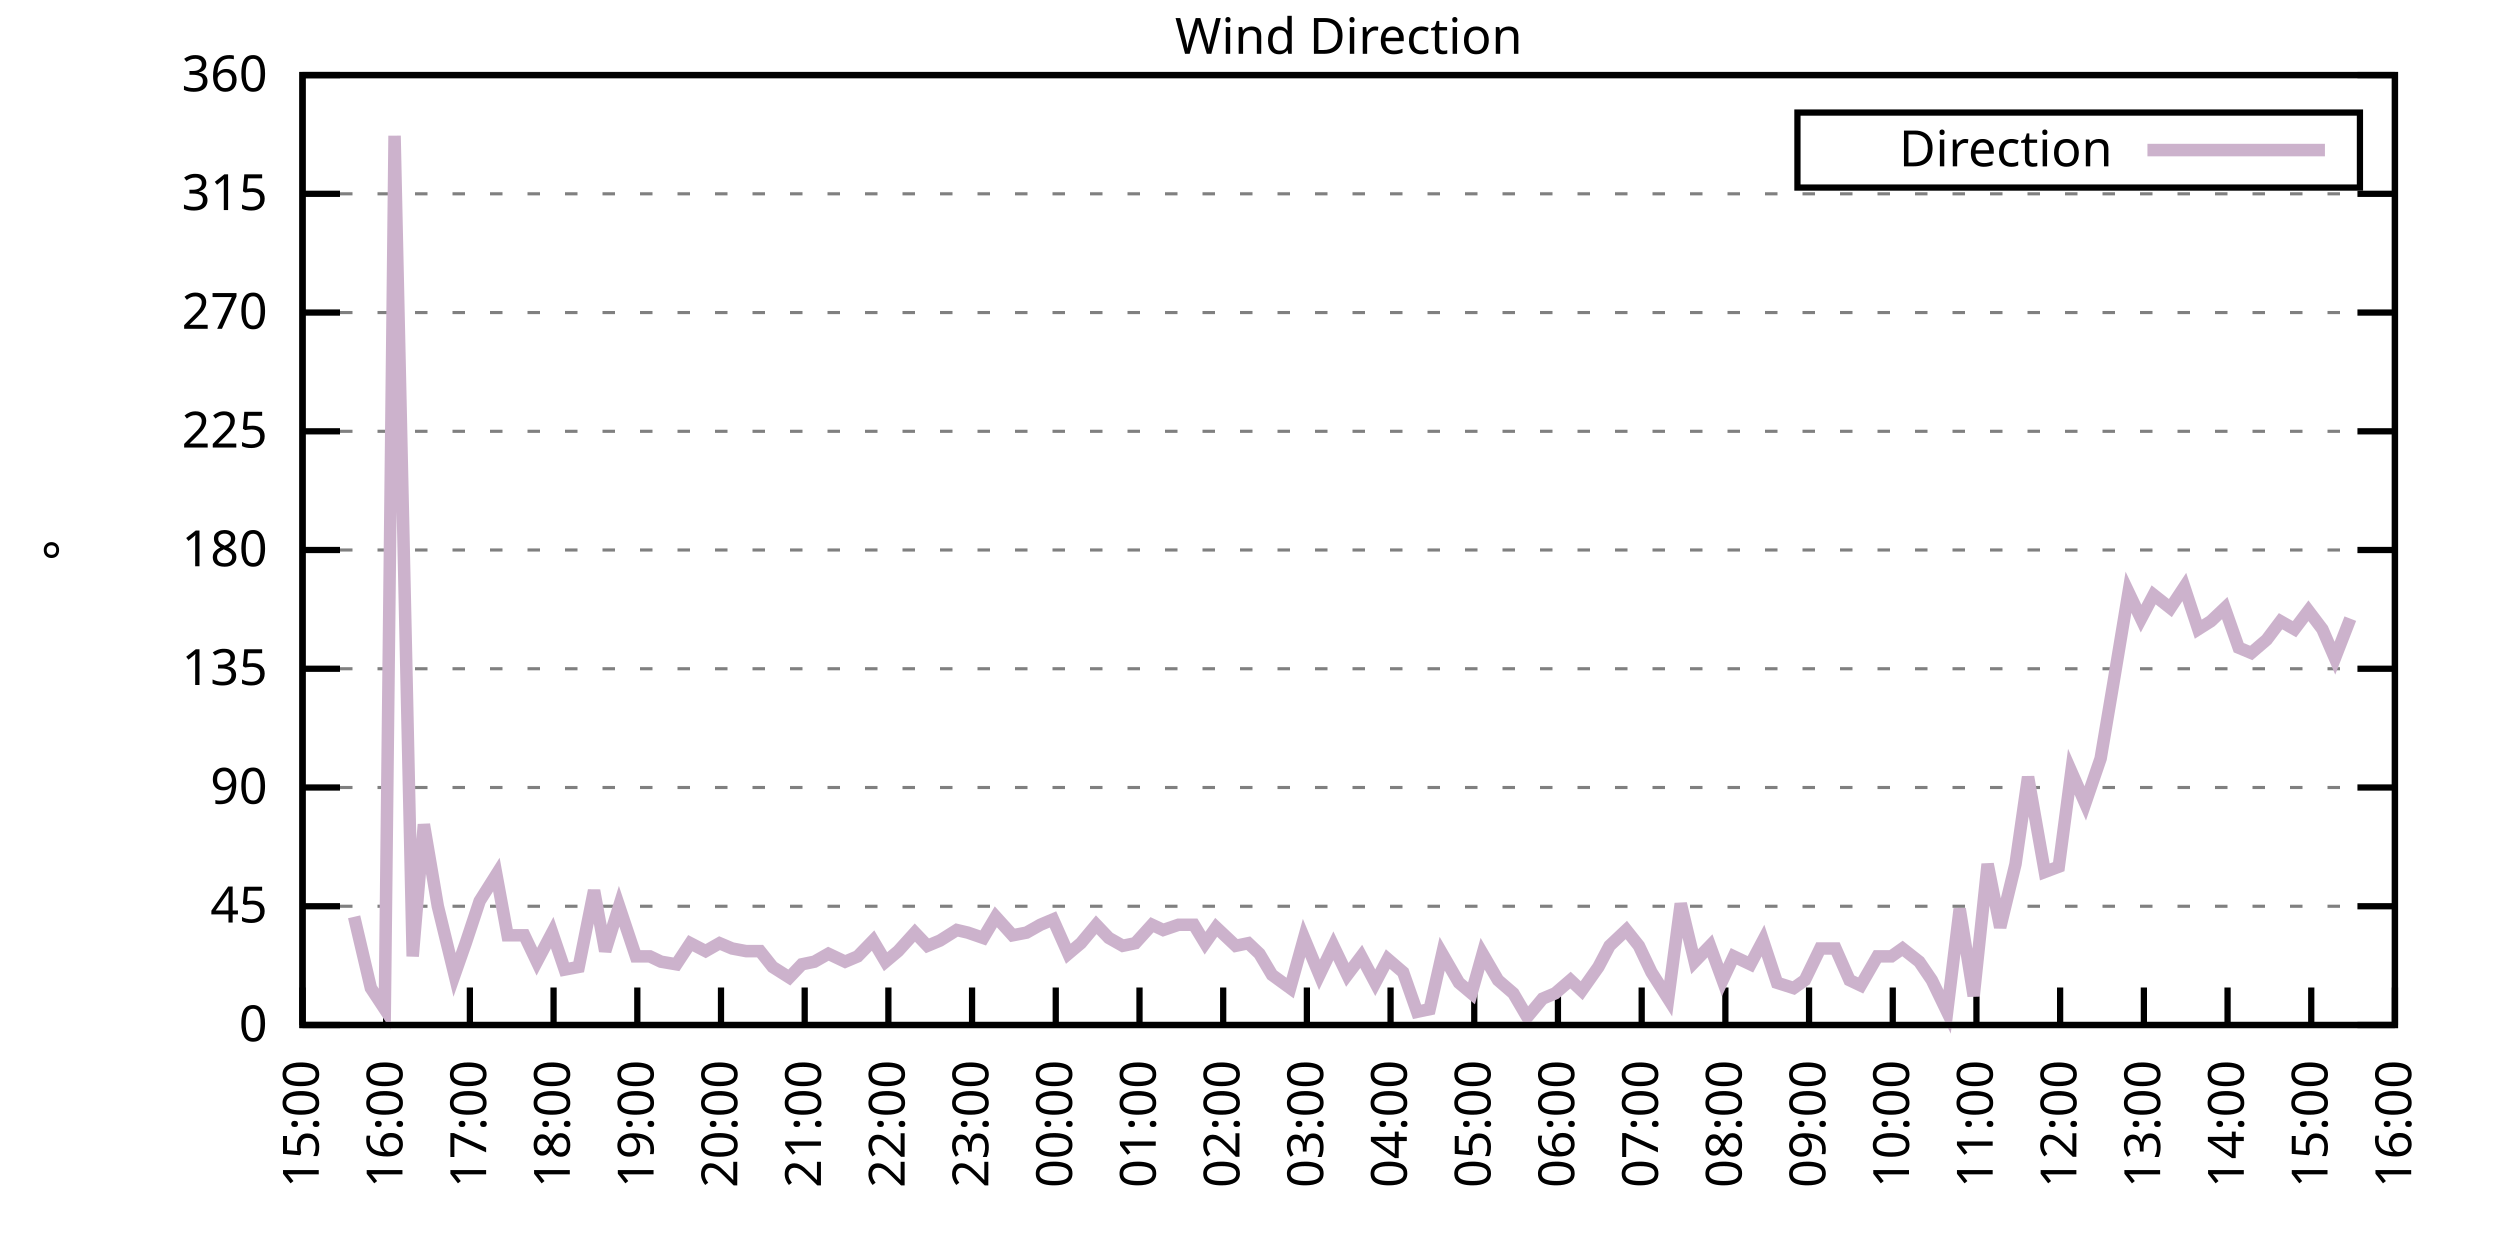
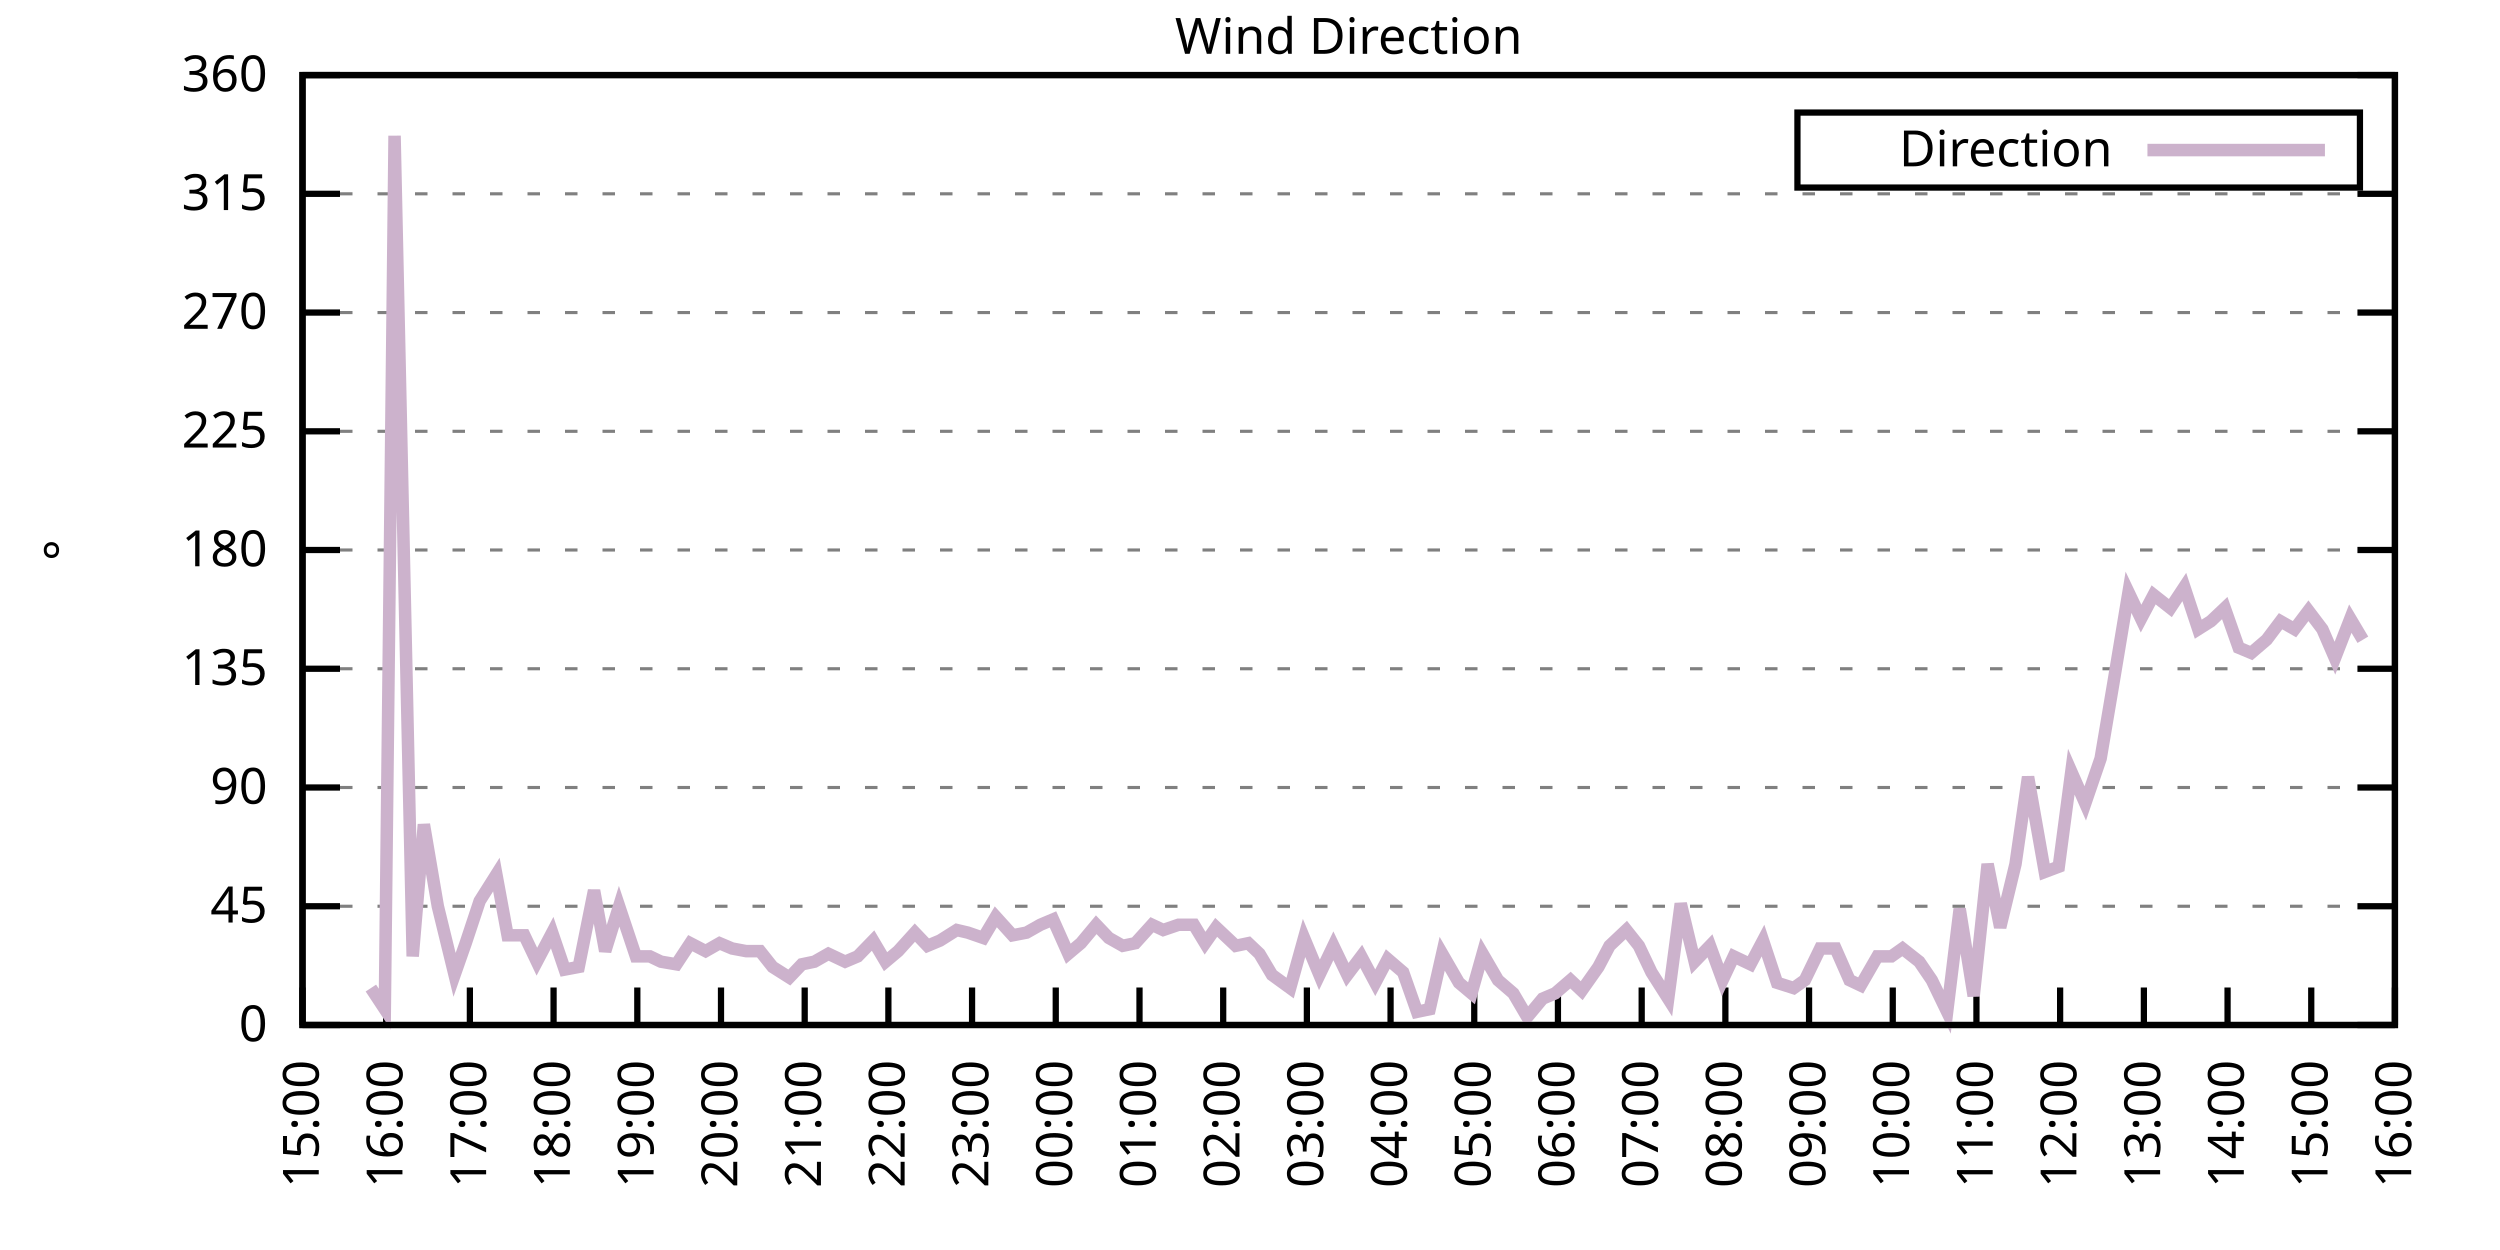
<svg xmlns="http://www.w3.org/2000/svg" xmlns:xlink="http://www.w3.org/1999/xlink" width="400" height="200" viewBox="0 0 400 200">
  <g id="gnuplot_canvas">
    <rect x="0" y="0" width="400" height="200" fill="none" />
    <defs>
      <circle id="gpDot" r="0.5" stroke-width="0.5" stroke="currentColor" />
      <path id="gpPt0" stroke-width="0.333" stroke="currentColor" d="M-1,0 h2 M0,-1 v2" />
      <path id="gpPt1" stroke-width="0.333" stroke="currentColor" d="M-1,-1 L1,1 M1,-1 L-1,1" />
      <path id="gpPt2" stroke-width="0.333" stroke="currentColor" d="M-1,0 L1,0 M0,-1 L0,1 M-1,-1 L1,1 M-1,1 L1,-1" />
      <rect id="gpPt3" stroke-width="0.333" stroke="currentColor" x="-1" y="-1" width="2" height="2" />
      <rect id="gpPt4" stroke-width="0.333" stroke="currentColor" fill="currentColor" x="-1" y="-1" width="2" height="2" />
      <circle id="gpPt5" stroke-width="0.333" stroke="currentColor" cx="0" cy="0" r="1" />
      <use xlink:href="#gpPt5" id="gpPt6" fill="currentColor" stroke="none" />
      <path id="gpPt7" stroke-width="0.333" stroke="currentColor" d="M0,-1.33 L-1.33,0.67 L1.33,0.67 z" />
      <use xlink:href="#gpPt7" id="gpPt8" fill="currentColor" stroke="none" />
      <use xlink:href="#gpPt7" id="gpPt9" stroke="currentColor" transform="rotate(180)" />
      <use xlink:href="#gpPt9" id="gpPt10" fill="currentColor" stroke="none" />
      <use xlink:href="#gpPt3" id="gpPt11" stroke="currentColor" transform="rotate(45)" />
      <use xlink:href="#gpPt11" id="gpPt12" fill="currentColor" stroke="none" />
      <path id="gpPt13" stroke-width="0.333" stroke="currentColor" d="M0,1.330 L1.265,0.411 L0.782,-1.067 L-0.782,-1.076 L-1.265,0.411 z" />
      <use xlink:href="#gpPt13" id="gpPt14" fill="currentColor" stroke="none" />
      <filter id="textbox" filterUnits="objectBoundingBox" x="0" y="0" height="1" width="1">
        <feFlood flood-color="white" flood-opacity="1" result="bgnd" />
        <feComposite in="SourceGraphic" in2="bgnd" operator="atop" />
      </filter>
      <filter id="greybox" filterUnits="objectBoundingBox" x="0" y="0" height="1" width="1">
        <feFlood flood-color="lightgrey" flood-opacity="1" result="grey" />
        <feComposite in="SourceGraphic" in2="grey" operator="atop" />
      </filter>
    </defs>
    <g fill="none" color="white" stroke="currentColor" stroke-width="1.00" stroke-linecap="butt" stroke-linejoin="miter">
</g>
    <g fill="none" color="black" stroke="currentColor" stroke-width="1.00" stroke-linecap="butt" stroke-linejoin="miter">
      <g stroke="none" shape-rendering="crispEdges">
        <polygon fill="rgb(255, 255, 255)" points="48.40,164.00 383.18,164.00 383.18,12.02 48.40,12.02 " />
      </g>
    </g>
    <g fill="none" color="black" stroke="currentColor" stroke-width="1.00" stroke-linecap="butt" stroke-linejoin="miter">
</g>
    <g fill="none" color="black" stroke="black" stroke-width="0.50" stroke-linecap="butt" stroke-linejoin="miter">
</g>
    <g fill="none" color="gray" stroke="currentColor" stroke-width="0.50" stroke-linecap="butt" stroke-linejoin="miter">
      <path stroke="gray" stroke-dasharray="2,4" class="gridline" d="M48.40,164.00 L383.19,164.00  " />
    </g>
    <g fill="none" color="gray" stroke="gray" stroke-width="1.00" stroke-linecap="butt" stroke-linejoin="miter">
</g>
    <g fill="none" color="black" stroke="currentColor" stroke-width="1.00" stroke-linecap="butt" stroke-linejoin="miter">
      <path stroke="black" d="M48.40,164.00 L54.40,164.00 M383.19,164.00 L377.19,164.00  " />
      <g transform="translate(42.80,166.60)" stroke="none" fill="black" font-family="Sans" font-size="8.00" text-anchor="end">
        <text>
          <tspan font-family="Sans"> 0</tspan>
        </text>
      </g>
    </g>
    <g fill="none" color="black" stroke="currentColor" stroke-width="1.00" stroke-linecap="butt" stroke-linejoin="miter">
</g>
    <g fill="none" color="black" stroke="black" stroke-width="0.50" stroke-linecap="butt" stroke-linejoin="miter">
</g>
    <g fill="none" color="gray" stroke="currentColor" stroke-width="0.50" stroke-linecap="butt" stroke-linejoin="miter">
      <path stroke="gray" stroke-dasharray="2,4" class="gridline" d="M48.40,145.00 L383.19,145.00  " />
    </g>
    <g fill="none" color="gray" stroke="gray" stroke-width="1.00" stroke-linecap="butt" stroke-linejoin="miter">
</g>
    <g fill="none" color="black" stroke="currentColor" stroke-width="1.00" stroke-linecap="butt" stroke-linejoin="miter">
      <path stroke="black" d="M48.40,145.00 L54.40,145.00 M383.19,145.00 L377.19,145.00  " />
      <g transform="translate(42.80,147.60)" stroke="none" fill="black" font-family="Sans" font-size="8.00" text-anchor="end">
        <text>
          <tspan font-family="Sans"> 45</tspan>
        </text>
      </g>
    </g>
    <g fill="none" color="black" stroke="currentColor" stroke-width="1.00" stroke-linecap="butt" stroke-linejoin="miter">
</g>
    <g fill="none" color="black" stroke="black" stroke-width="0.50" stroke-linecap="butt" stroke-linejoin="miter">
</g>
    <g fill="none" color="gray" stroke="currentColor" stroke-width="0.50" stroke-linecap="butt" stroke-linejoin="miter">
      <path stroke="gray" stroke-dasharray="2,4" class="gridline" d="M48.40,126.00 L383.19,126.00  " />
    </g>
    <g fill="none" color="gray" stroke="gray" stroke-width="1.00" stroke-linecap="butt" stroke-linejoin="miter">
</g>
    <g fill="none" color="black" stroke="currentColor" stroke-width="1.00" stroke-linecap="butt" stroke-linejoin="miter">
      <path stroke="black" d="M48.40,126.00 L54.40,126.00 M383.19,126.00 L377.19,126.00  " />
      <g transform="translate(42.80,128.60)" stroke="none" fill="black" font-family="Sans" font-size="8.00" text-anchor="end">
        <text>
          <tspan font-family="Sans"> 90</tspan>
        </text>
      </g>
    </g>
    <g fill="none" color="black" stroke="currentColor" stroke-width="1.00" stroke-linecap="butt" stroke-linejoin="miter">
</g>
    <g fill="none" color="black" stroke="black" stroke-width="0.50" stroke-linecap="butt" stroke-linejoin="miter">
</g>
    <g fill="none" color="gray" stroke="currentColor" stroke-width="0.50" stroke-linecap="butt" stroke-linejoin="miter">
      <path stroke="gray" stroke-dasharray="2,4" class="gridline" d="M48.40,107.00 L383.19,107.00  " />
    </g>
    <g fill="none" color="gray" stroke="gray" stroke-width="1.00" stroke-linecap="butt" stroke-linejoin="miter">
</g>
    <g fill="none" color="black" stroke="currentColor" stroke-width="1.00" stroke-linecap="butt" stroke-linejoin="miter">
      <path stroke="black" d="M48.40,107.00 L54.40,107.00 M383.19,107.00 L377.19,107.00  " />
      <g transform="translate(42.80,109.60)" stroke="none" fill="black" font-family="Sans" font-size="8.00" text-anchor="end">
        <text>
          <tspan font-family="Sans"> 135</tspan>
        </text>
      </g>
    </g>
    <g fill="none" color="black" stroke="currentColor" stroke-width="1.00" stroke-linecap="butt" stroke-linejoin="miter">
</g>
    <g fill="none" color="black" stroke="black" stroke-width="0.50" stroke-linecap="butt" stroke-linejoin="miter">
</g>
    <g fill="none" color="gray" stroke="currentColor" stroke-width="0.50" stroke-linecap="butt" stroke-linejoin="miter">
      <path stroke="gray" stroke-dasharray="2,4" class="gridline" d="M48.40,88.00 L383.19,88.00  " />
    </g>
    <g fill="none" color="gray" stroke="gray" stroke-width="1.00" stroke-linecap="butt" stroke-linejoin="miter">
</g>
    <g fill="none" color="black" stroke="currentColor" stroke-width="1.00" stroke-linecap="butt" stroke-linejoin="miter">
      <path stroke="black" d="M48.40,88.00 L54.40,88.00 M383.19,88.00 L377.19,88.00  " />
      <g transform="translate(42.80,90.60)" stroke="none" fill="black" font-family="Sans" font-size="8.00" text-anchor="end">
        <text>
          <tspan font-family="Sans"> 180</tspan>
        </text>
      </g>
    </g>
    <g fill="none" color="black" stroke="currentColor" stroke-width="1.00" stroke-linecap="butt" stroke-linejoin="miter">
</g>
    <g fill="none" color="black" stroke="black" stroke-width="0.50" stroke-linecap="butt" stroke-linejoin="miter">
</g>
    <g fill="none" color="gray" stroke="currentColor" stroke-width="0.50" stroke-linecap="butt" stroke-linejoin="miter">
      <path stroke="gray" stroke-dasharray="2,4" class="gridline" d="M48.40,69.01 L383.19,69.01  " />
    </g>
    <g fill="none" color="gray" stroke="gray" stroke-width="1.00" stroke-linecap="butt" stroke-linejoin="miter">
</g>
    <g fill="none" color="black" stroke="currentColor" stroke-width="1.00" stroke-linecap="butt" stroke-linejoin="miter">
      <path stroke="black" d="M48.40,69.01 L54.40,69.01 M383.19,69.01 L377.19,69.01  " />
      <g transform="translate(42.80,71.61)" stroke="none" fill="black" font-family="Sans" font-size="8.00" text-anchor="end">
        <text>
          <tspan font-family="Sans"> 225</tspan>
        </text>
      </g>
    </g>
    <g fill="none" color="black" stroke="currentColor" stroke-width="1.00" stroke-linecap="butt" stroke-linejoin="miter">
</g>
    <g fill="none" color="black" stroke="black" stroke-width="0.50" stroke-linecap="butt" stroke-linejoin="miter">
</g>
    <g fill="none" color="gray" stroke="currentColor" stroke-width="0.50" stroke-linecap="butt" stroke-linejoin="miter">
      <path stroke="gray" stroke-dasharray="2,4" class="gridline" d="M48.40,50.01 L383.19,50.01  " />
    </g>
    <g fill="none" color="gray" stroke="gray" stroke-width="1.00" stroke-linecap="butt" stroke-linejoin="miter">
</g>
    <g fill="none" color="black" stroke="currentColor" stroke-width="1.00" stroke-linecap="butt" stroke-linejoin="miter">
      <path stroke="black" d="M48.40,50.01 L54.40,50.01 M383.19,50.01 L377.19,50.01  " />
      <g transform="translate(42.80,52.61)" stroke="none" fill="black" font-family="Sans" font-size="8.00" text-anchor="end">
        <text>
          <tspan font-family="Sans"> 270</tspan>
        </text>
      </g>
    </g>
    <g fill="none" color="black" stroke="currentColor" stroke-width="1.00" stroke-linecap="butt" stroke-linejoin="miter">
</g>
    <g fill="none" color="black" stroke="black" stroke-width="0.50" stroke-linecap="butt" stroke-linejoin="miter">
</g>
    <g fill="none" color="gray" stroke="currentColor" stroke-width="0.50" stroke-linecap="butt" stroke-linejoin="miter">
      <path stroke="gray" stroke-dasharray="2,4" class="gridline" d="M48.40,31.01 L383.19,31.01  " />
    </g>
    <g fill="none" color="gray" stroke="gray" stroke-width="1.00" stroke-linecap="butt" stroke-linejoin="miter">
</g>
    <g fill="none" color="black" stroke="currentColor" stroke-width="1.00" stroke-linecap="butt" stroke-linejoin="miter">
      <path stroke="black" d="M48.40,31.01 L54.40,31.01 M383.19,31.01 L377.19,31.01  " />
      <g transform="translate(42.80,33.61)" stroke="none" fill="black" font-family="Sans" font-size="8.00" text-anchor="end">
        <text>
          <tspan font-family="Sans"> 315</tspan>
        </text>
      </g>
    </g>
    <g fill="none" color="black" stroke="currentColor" stroke-width="1.00" stroke-linecap="butt" stroke-linejoin="miter">
</g>
    <g fill="none" color="black" stroke="black" stroke-width="0.50" stroke-linecap="butt" stroke-linejoin="miter">
</g>
    <g fill="none" color="gray" stroke="currentColor" stroke-width="0.50" stroke-linecap="butt" stroke-linejoin="miter">
      <path stroke="gray" stroke-dasharray="2,4" class="gridline" d="M48.40,12.01 L383.19,12.01  " />
    </g>
    <g fill="none" color="gray" stroke="gray" stroke-width="1.00" stroke-linecap="butt" stroke-linejoin="miter">
</g>
    <g fill="none" color="black" stroke="currentColor" stroke-width="1.00" stroke-linecap="butt" stroke-linejoin="miter">
      <path stroke="black" d="M48.40,12.01 L54.40,12.01 M383.19,12.01 L377.19,12.01  " />
      <g transform="translate(42.80,14.61)" stroke="none" fill="black" font-family="Sans" font-size="8.00" text-anchor="end">
        <text>
          <tspan font-family="Sans"> 360</tspan>
        </text>
      </g>
    </g>
    <g fill="none" color="black" stroke="currentColor" stroke-width="1.00" stroke-linecap="butt" stroke-linejoin="miter">
      <path stroke="black" d="M48.40,164.00 L48.40,158.00  " />
      <g transform="translate(51.00,169.60) rotate(270.00)" stroke="none" fill="black" font-family="Sans" font-size="8.00" text-anchor="end">
        <text>
          <tspan font-family="Sans">15:00</tspan>
        </text>
      </g>
    </g>
    <g fill="none" color="black" stroke="currentColor" stroke-width="1.00" stroke-linecap="butt" stroke-linejoin="miter">
      <path stroke="black" d="M61.79,164.00 L61.79,158.00  " />
      <g transform="translate(64.39,169.60) rotate(270.00)" stroke="none" fill="black" font-family="Sans" font-size="8.00" text-anchor="end">
        <text>
          <tspan font-family="Sans">16:00</tspan>
        </text>
      </g>
    </g>
    <g fill="none" color="black" stroke="currentColor" stroke-width="1.00" stroke-linecap="butt" stroke-linejoin="miter">
      <path stroke="black" d="M75.18,164.00 L75.18,158.00  " />
      <g transform="translate(77.78,169.60) rotate(270.00)" stroke="none" fill="black" font-family="Sans" font-size="8.00" text-anchor="end">
        <text>
          <tspan font-family="Sans">17:00</tspan>
        </text>
      </g>
    </g>
    <g fill="none" color="black" stroke="currentColor" stroke-width="1.00" stroke-linecap="butt" stroke-linejoin="miter">
      <path stroke="black" d="M88.57,164.00 L88.57,158.00  " />
      <g transform="translate(91.17,169.60) rotate(270.00)" stroke="none" fill="black" font-family="Sans" font-size="8.00" text-anchor="end">
        <text>
          <tspan font-family="Sans">18:00</tspan>
        </text>
      </g>
    </g>
    <g fill="none" color="black" stroke="currentColor" stroke-width="1.00" stroke-linecap="butt" stroke-linejoin="miter">
      <path stroke="black" d="M101.97,164.00 L101.97,158.00  " />
      <g transform="translate(104.57,169.60) rotate(270.00)" stroke="none" fill="black" font-family="Sans" font-size="8.00" text-anchor="end">
        <text>
          <tspan font-family="Sans">19:00</tspan>
        </text>
      </g>
    </g>
    <g fill="none" color="black" stroke="currentColor" stroke-width="1.00" stroke-linecap="butt" stroke-linejoin="miter">
      <path stroke="black" d="M115.36,164.00 L115.36,158.00  " />
      <g transform="translate(117.96,169.60) rotate(270.00)" stroke="none" fill="black" font-family="Sans" font-size="8.00" text-anchor="end">
        <text>
          <tspan font-family="Sans">20:00</tspan>
        </text>
      </g>
    </g>
    <g fill="none" color="black" stroke="currentColor" stroke-width="1.00" stroke-linecap="butt" stroke-linejoin="miter">
      <path stroke="black" d="M128.75,164.00 L128.75,158.00  " />
      <g transform="translate(131.35,169.60) rotate(270.00)" stroke="none" fill="black" font-family="Sans" font-size="8.00" text-anchor="end">
        <text>
          <tspan font-family="Sans">21:00</tspan>
        </text>
      </g>
    </g>
    <g fill="none" color="black" stroke="currentColor" stroke-width="1.00" stroke-linecap="butt" stroke-linejoin="miter">
      <path stroke="black" d="M142.14,164.00 L142.14,158.00  " />
      <g transform="translate(144.74,169.60) rotate(270.00)" stroke="none" fill="black" font-family="Sans" font-size="8.00" text-anchor="end">
        <text>
          <tspan font-family="Sans">22:00</tspan>
        </text>
      </g>
    </g>
    <g fill="none" color="black" stroke="currentColor" stroke-width="1.00" stroke-linecap="butt" stroke-linejoin="miter">
      <path stroke="black" d="M155.53,164.00 L155.53,158.00  " />
      <g transform="translate(158.13,169.60) rotate(270.00)" stroke="none" fill="black" font-family="Sans" font-size="8.00" text-anchor="end">
        <text>
          <tspan font-family="Sans">23:00</tspan>
        </text>
      </g>
    </g>
    <g fill="none" color="black" stroke="currentColor" stroke-width="1.00" stroke-linecap="butt" stroke-linejoin="miter">
      <path stroke="black" d="M168.92,164.00 L168.92,158.00  " />
      <g transform="translate(171.52,169.60) rotate(270.00)" stroke="none" fill="black" font-family="Sans" font-size="8.00" text-anchor="end">
        <text>
          <tspan font-family="Sans">00:00</tspan>
        </text>
      </g>
    </g>
    <g fill="none" color="black" stroke="currentColor" stroke-width="1.00" stroke-linecap="butt" stroke-linejoin="miter">
      <path stroke="black" d="M182.32,164.00 L182.32,158.00  " />
      <g transform="translate(184.92,169.60) rotate(270.00)" stroke="none" fill="black" font-family="Sans" font-size="8.00" text-anchor="end">
        <text>
          <tspan font-family="Sans">01:00</tspan>
        </text>
      </g>
    </g>
    <g fill="none" color="black" stroke="currentColor" stroke-width="1.00" stroke-linecap="butt" stroke-linejoin="miter">
      <path stroke="black" d="M195.71,164.00 L195.71,158.00  " />
      <g transform="translate(198.31,169.60) rotate(270.00)" stroke="none" fill="black" font-family="Sans" font-size="8.00" text-anchor="end">
        <text>
          <tspan font-family="Sans">02:00</tspan>
        </text>
      </g>
    </g>
    <g fill="none" color="black" stroke="currentColor" stroke-width="1.00" stroke-linecap="butt" stroke-linejoin="miter">
      <path stroke="black" d="M209.10,164.00 L209.10,158.00  " />
      <g transform="translate(211.70,169.60) rotate(270.00)" stroke="none" fill="black" font-family="Sans" font-size="8.00" text-anchor="end">
        <text>
          <tspan font-family="Sans">03:00</tspan>
        </text>
      </g>
    </g>
    <g fill="none" color="black" stroke="currentColor" stroke-width="1.00" stroke-linecap="butt" stroke-linejoin="miter">
      <path stroke="black" d="M222.49,164.00 L222.49,158.00  " />
      <g transform="translate(225.09,169.60) rotate(270.00)" stroke="none" fill="black" font-family="Sans" font-size="8.00" text-anchor="end">
        <text>
          <tspan font-family="Sans">04:00</tspan>
        </text>
      </g>
    </g>
    <g fill="none" color="black" stroke="currentColor" stroke-width="1.00" stroke-linecap="butt" stroke-linejoin="miter">
      <path stroke="black" d="M235.88,164.00 L235.88,158.00  " />
      <g transform="translate(238.48,169.60) rotate(270.00)" stroke="none" fill="black" font-family="Sans" font-size="8.00" text-anchor="end">
        <text>
          <tspan font-family="Sans">05:00</tspan>
        </text>
      </g>
    </g>
    <g fill="none" color="black" stroke="currentColor" stroke-width="1.00" stroke-linecap="butt" stroke-linejoin="miter">
      <path stroke="black" d="M249.27,164.00 L249.27,158.00  " />
      <g transform="translate(251.87,169.60) rotate(270.00)" stroke="none" fill="black" font-family="Sans" font-size="8.00" text-anchor="end">
        <text>
          <tspan font-family="Sans">06:00</tspan>
        </text>
      </g>
    </g>
    <g fill="none" color="black" stroke="currentColor" stroke-width="1.00" stroke-linecap="butt" stroke-linejoin="miter">
      <path stroke="black" d="M262.67,164.00 L262.67,158.00  " />
      <g transform="translate(265.27,169.60) rotate(270.00)" stroke="none" fill="black" font-family="Sans" font-size="8.00" text-anchor="end">
        <text>
          <tspan font-family="Sans">07:00</tspan>
        </text>
      </g>
    </g>
    <g fill="none" color="black" stroke="currentColor" stroke-width="1.00" stroke-linecap="butt" stroke-linejoin="miter">
      <path stroke="black" d="M276.06,164.00 L276.06,158.00  " />
      <g transform="translate(278.66,169.60) rotate(270.00)" stroke="none" fill="black" font-family="Sans" font-size="8.00" text-anchor="end">
        <text>
          <tspan font-family="Sans">08:00</tspan>
        </text>
      </g>
    </g>
    <g fill="none" color="black" stroke="currentColor" stroke-width="1.00" stroke-linecap="butt" stroke-linejoin="miter">
      <path stroke="black" d="M289.45,164.00 L289.45,158.00  " />
      <g transform="translate(292.05,169.60) rotate(270.00)" stroke="none" fill="black" font-family="Sans" font-size="8.00" text-anchor="end">
        <text>
          <tspan font-family="Sans">09:00</tspan>
        </text>
      </g>
    </g>
    <g fill="none" color="black" stroke="currentColor" stroke-width="1.00" stroke-linecap="butt" stroke-linejoin="miter">
      <path stroke="black" d="M302.84,164.00 L302.84,158.00  " />
      <g transform="translate(305.44,169.60) rotate(270.00)" stroke="none" fill="black" font-family="Sans" font-size="8.00" text-anchor="end">
        <text>
          <tspan font-family="Sans">10:00</tspan>
        </text>
      </g>
    </g>
    <g fill="none" color="black" stroke="currentColor" stroke-width="1.00" stroke-linecap="butt" stroke-linejoin="miter">
      <path stroke="black" d="M316.23,164.00 L316.23,158.00  " />
      <g transform="translate(318.83,169.60) rotate(270.00)" stroke="none" fill="black" font-family="Sans" font-size="8.00" text-anchor="end">
        <text>
          <tspan font-family="Sans">11:00</tspan>
        </text>
      </g>
    </g>
    <g fill="none" color="black" stroke="currentColor" stroke-width="1.00" stroke-linecap="butt" stroke-linejoin="miter">
      <path stroke="black" d="M329.62,164.00 L329.62,158.00  " />
      <g transform="translate(332.22,169.60) rotate(270.00)" stroke="none" fill="black" font-family="Sans" font-size="8.00" text-anchor="end">
        <text>
          <tspan font-family="Sans">12:00</tspan>
        </text>
      </g>
    </g>
    <g fill="none" color="black" stroke="currentColor" stroke-width="1.00" stroke-linecap="butt" stroke-linejoin="miter">
      <path stroke="black" d="M343.02,164.00 L343.02,158.00  " />
      <g transform="translate(345.62,169.60) rotate(270.00)" stroke="none" fill="black" font-family="Sans" font-size="8.00" text-anchor="end">
        <text>
          <tspan font-family="Sans">13:00</tspan>
        </text>
      </g>
    </g>
    <g fill="none" color="black" stroke="currentColor" stroke-width="1.00" stroke-linecap="butt" stroke-linejoin="miter">
      <path stroke="black" d="M356.41,164.00 L356.41,158.00  " />
      <g transform="translate(359.01,169.60) rotate(270.00)" stroke="none" fill="black" font-family="Sans" font-size="8.00" text-anchor="end">
        <text>
          <tspan font-family="Sans">14:00</tspan>
        </text>
      </g>
    </g>
    <g fill="none" color="black" stroke="currentColor" stroke-width="1.00" stroke-linecap="butt" stroke-linejoin="miter">
      <path stroke="black" d="M369.80,164.00 L369.80,158.00  " />
      <g transform="translate(372.40,169.60) rotate(270.00)" stroke="none" fill="black" font-family="Sans" font-size="8.00" text-anchor="end">
        <text>
          <tspan font-family="Sans">15:00</tspan>
        </text>
      </g>
    </g>
    <g fill="none" color="black" stroke="currentColor" stroke-width="1.00" stroke-linecap="butt" stroke-linejoin="miter">
      <path stroke="black" d="M383.19,164.00 L383.19,158.00  " />
      <g transform="translate(385.79,169.60) rotate(270.00)" stroke="none" fill="black" font-family="Sans" font-size="8.00" text-anchor="end">
        <text>
          <tspan font-family="Sans">16:00</tspan>
        </text>
      </g>
    </g>
    <g fill="none" color="black" stroke="currentColor" stroke-width="1.00" stroke-linecap="butt" stroke-linejoin="miter">
</g>
    <g fill="none" color="black" stroke="currentColor" stroke-width="1.00" stroke-linecap="butt" stroke-linejoin="miter">
      <path stroke="black" d="M48.40,12.01 L48.40,164.00 L383.19,164.00 L383.19,12.01 L48.40,12.01 Z  " />
    </g>
    <g fill="none" color="black" stroke="currentColor" stroke-width="1.00" stroke-linecap="butt" stroke-linejoin="miter">
</g>
    <g fill="none" color="black" stroke="currentColor" stroke-width="1.00" stroke-linecap="butt" stroke-linejoin="miter">
      <path stroke="black" d="M287.59,30.01 L287.59,18.01 L377.59,18.01 L377.59,30.01 L287.59,30.01 Z  " />
    </g>
    <g id="Wind_direction_plot_1">
      <g fill="none" color="white" stroke="black" stroke-width="2.00" stroke-linecap="butt" stroke-linejoin="miter">
</g>
      <g fill="none" color="black" stroke="currentColor" stroke-width="2.00" stroke-linecap="butt" stroke-linejoin="miter">
        <g transform="translate(337.99,26.61)" stroke="none" fill="black" font-family="Sans" font-size="8.00" text-anchor="end">
          <text>
            <tspan font-family="Sans">Direction</tspan>
          </text>
        </g>
      </g>
      <g fill="none" color="black" stroke="currentColor" stroke-width="2.00" stroke-linecap="butt" stroke-linejoin="miter">
-         <path stroke="rgb(204, 178, 204)" d="M343.59,24.01 L371.99,24.01 M56.66,146.69 L59.34,158.09 L61.57,161.47 L63.13,21.72 L66.03,153.02 L67.82,131.91   L70.05,145.00 L72.73,155.98 L74.51,150.91 L76.75,144.16 L79.42,139.93 L81.21,149.65 L83.89,149.65 L85.90,153.87   L88.35,149.22 L90.36,155.13 L92.59,154.71 L95.05,142.47 L96.83,152.18 L99.06,145.00 L101.74,153.02 L103.98,153.02   L105.76,153.87 L108.22,154.29 L110.45,150.91 L112.90,152.18 L115.13,150.91 L117.14,151.76 L119.38,152.18 L121.61,152.18   L123.62,154.71 L126.29,156.40 L128.30,154.29 L130.31,153.87 L132.54,152.60 L135.22,153.87 L137.23,153.02 L139.69,150.49   L141.69,153.87 L143.70,152.18 L146.38,149.22 L148.39,151.33 L150.40,150.49 L153.08,148.80 L154.86,149.22 L157.32,150.07   L159.33,146.69 L162.01,149.65 L164.24,149.22 L166.47,147.96 L168.48,147.11 L170.93,152.60 L172.94,150.91 L175.40,147.96   L177.41,150.07 L179.64,151.33 L181.65,150.91 L184.32,147.96 L186.11,148.80 L188.57,147.96 L191.02,147.96 L192.81,150.91   L194.59,148.38 L197.72,151.33 L199.73,150.91 L201.51,152.60 L203.52,155.98 L206.42,158.09 L208.65,150.07 L211.11,155.98   L213.34,151.33 L215.57,155.98 L217.80,153.02 L220.04,157.24 L222.04,153.45 L224.50,155.56 L226.73,161.89 L228.74,161.47   L230.75,152.60 L233.43,157.24 L235.44,158.93 L237.22,152.60 L239.68,156.82 L242.13,158.93 L244.36,162.73 L246.82,159.78   L248.83,158.93 L251.28,156.82 L253.07,158.51 L255.75,154.71 L257.53,151.33 L260.21,148.80 L262.22,151.33 L264.23,155.56   L266.91,159.78 L268.92,144.58 L271.15,153.87 L273.60,151.33 L275.61,156.82 L277.40,153.02 L280.07,154.29 L282.08,150.49   L284.32,157.24 L286.99,158.09 L288.78,156.82 L291.23,151.76 L293.69,151.76 L295.92,156.82 L297.71,157.67 L300.39,153.02   L302.62,153.02 L304.40,151.76 L307.08,153.87 L309.09,156.82 L311.54,161.89 L313.55,145.42 L315.79,159.36 L318.02,138.25   L320.03,148.38 L322.48,138.25 L324.49,124.31 L327.17,139.51 L329.40,138.67 L331.41,123.47 L333.64,128.54 L336.10,121.36   L338.10,109.54 L340.56,94.76 L342.57,98.98 L344.58,95.18 L347.26,97.29 L349.49,93.92 L351.72,100.67 L353.73,99.40   L355.96,97.29 L358.19,103.63 L360.20,104.47 L362.66,102.36 L364.89,99.40 L367.12,100.67 L369.35,97.72 L371.58,100.67   L373.59,105.31 L376.05,98.98  " />
+         <path stroke="rgb(204, 178, 204)" d="M343.59,24.01 L371.99,24.01 M59.34,158.09 L61.57,161.47 L63.13,21.72 L66.03,153.02 L67.82,131.91 L70.05,145.00   L72.73,155.98 L74.51,150.91 L76.75,144.16 L79.42,139.93 L81.21,149.65 L83.89,149.65 L85.90,153.87 L88.35,149.22   L90.36,155.13 L92.59,154.71 L95.05,142.47 L96.83,152.18 L99.06,145.00 L101.74,153.02 L103.98,153.02 L105.76,153.87   L108.22,154.29 L110.45,150.91 L112.90,152.18 L115.13,150.91 L117.14,151.76 L119.38,152.18 L121.61,152.18 L123.62,154.71   L126.29,156.40 L128.30,154.29 L130.31,153.87 L132.54,152.60 L135.22,153.87 L137.23,153.02 L139.69,150.49 L141.69,153.87   L143.70,152.18 L146.38,149.22 L148.39,151.33 L150.40,150.49 L153.08,148.80 L154.86,149.22 L157.32,150.07 L159.33,146.69   L162.01,149.65 L164.24,149.22 L166.47,147.96 L168.48,147.11 L170.93,152.60 L172.94,150.91 L175.40,147.96 L177.41,150.07   L179.64,151.33 L181.65,150.91 L184.32,147.96 L186.11,148.80 L188.57,147.96 L191.02,147.96 L192.81,150.91 L194.59,148.38   L197.72,151.33 L199.73,150.91 L201.51,152.60 L203.52,155.98 L206.42,158.09 L208.65,150.07 L211.11,155.98 L213.34,151.33   L215.57,155.98 L217.80,153.02 L220.04,157.24 L222.04,153.45 L224.50,155.56 L226.73,161.89 L228.74,161.47 L230.75,152.60   L233.43,157.24 L235.44,158.93 L237.22,152.60 L239.68,156.82 L242.13,158.93 L244.36,162.73 L246.82,159.78 L248.83,158.93   L251.28,156.82 L253.07,158.51 L255.75,154.71 L257.53,151.33 L260.21,148.80 L262.22,151.33 L264.23,155.56 L266.91,159.78   L268.92,144.58 L271.15,153.87 L273.60,151.33 L275.61,156.82 L277.40,153.02 L280.07,154.29 L282.08,150.49 L284.32,157.24   L286.99,158.09 L288.78,156.82 L291.23,151.76 L293.69,151.76 L295.92,156.82 L297.71,157.67 L300.39,153.02 L302.62,153.02   L304.40,151.76 L307.08,153.87 L309.09,156.82 L311.54,161.89 L313.55,145.42 L315.79,159.36 L318.02,138.25 L320.03,148.38   L322.48,138.25 L324.49,124.31 L327.17,139.51 L329.40,138.67 L331.41,123.47 L333.64,128.54 L336.10,121.36 L338.10,109.54   L340.56,94.76 L342.57,98.98 L344.58,95.18 L347.26,97.29 L349.49,93.92 L351.72,100.67 L353.73,99.40 L355.96,97.29   L358.19,103.63 L360.20,104.47 L362.66,102.36 L364.89,99.40 L367.12,100.67 L369.35,97.72 L371.58,100.67 L373.59,105.31   L376.05,98.98 L378.06,102.36  " />
      </g>
    </g>
    <g fill="none" color="black" stroke="currentColor" stroke-width="2.00" stroke-linecap="butt" stroke-linejoin="miter">
</g>
    <g fill="none" color="black" stroke="black" stroke-width="1.00" stroke-linecap="butt" stroke-linejoin="miter">
</g>
    <g fill="none" color="black" stroke="currentColor" stroke-width="1.00" stroke-linecap="butt" stroke-linejoin="miter">
      <path stroke="black" d="M48.40,12.01 L48.40,164.00 L383.19,164.00 L383.19,12.01 L48.40,12.01 Z  " />
      <g transform="translate(12.80,88.01) rotate(270.00)" stroke="none" fill="black" font-family="Sans" font-size="8.00" text-anchor="middle">
        <text>
          <tspan font-family="Sans">°</tspan>
        </text>
      </g>
    </g>
    <g fill="none" color="black" stroke="currentColor" stroke-width="1.00" stroke-linecap="butt" stroke-linejoin="miter">
</g>
    <g fill="none" color="black" stroke="currentColor" stroke-width="1.00" stroke-linecap="butt" stroke-linejoin="miter">
      <g transform="translate(215.79,8.61)" stroke="none" fill="black" font-family="Sans" font-size="8.00" text-anchor="middle">
        <text>
          <tspan font-family="Sans">Wind Direction</tspan>
        </text>
      </g>
    </g>
    <g fill="none" color="black" stroke="currentColor" stroke-width="1.00" stroke-linecap="butt" stroke-linejoin="miter">
</g>
  </g>
</svg>
